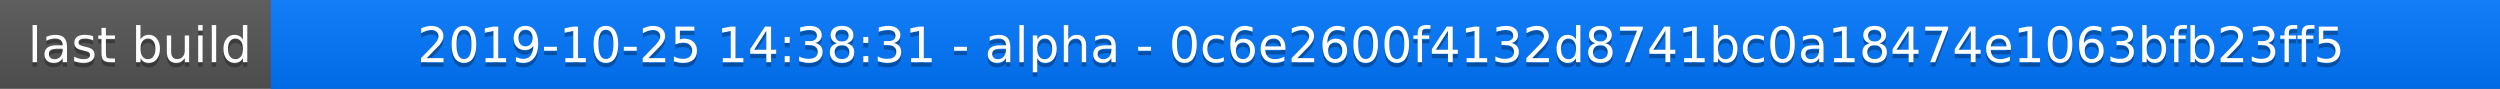
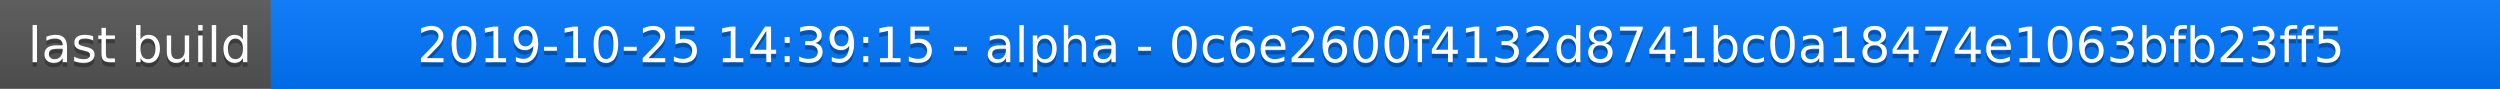
<svg xmlns="http://www.w3.org/2000/svg" width="563" height="20">
  <linearGradient id="a" x2="0" y2="100%">
    <stop offset="0" stop-color="#bbb" stop-opacity=".1" />
    <stop offset="1" stop-opacity=".1" />
  </linearGradient>
  <rect rx="0" width="563" height="20" fill="#555" />
  <rect rx="0" x="61" width="502" height="20" fill="#07f" />
  <path fill="#07f" d="M61 0h4v20h-4z" />
  <rect rx="0" width="563" height="20" fill="url(#a)" />
  <g fill="#fff" text-anchor="middle" font-family="DejaVu Sans,Verdana,Geneva,sans-serif" font-size="11">
    <text x="31.5" y="15" fill="#010101" fill-opacity=".3">last build</text>
    <text x="31.5" y="14">last build</text>
-     <text x="311" y="15" fill="#010101" fill-opacity=".3">2019-10-25 14:38:31 - alpha - 0c6e2600f4132d8741bc0a18474e1063bfb23ff5</text>
-     <text x="311" y="14">2019-10-25 14:38:31 - alpha - 0c6e2600f4132d8741bc0a18474e1063bfb23ff5</text>
+     <text x="311" y="15" fill="#010101" fill-opacity=".3">2019-10-25 14:39:15 - alpha - 0c6e2600f4132d8741bc0a18474e1063bfb23ff5</text>
+     <text x="311" y="14">2019-10-25 14:39:15 - alpha - 0c6e2600f4132d8741bc0a18474e1063bfb23ff5</text>
  </g>
</svg>
